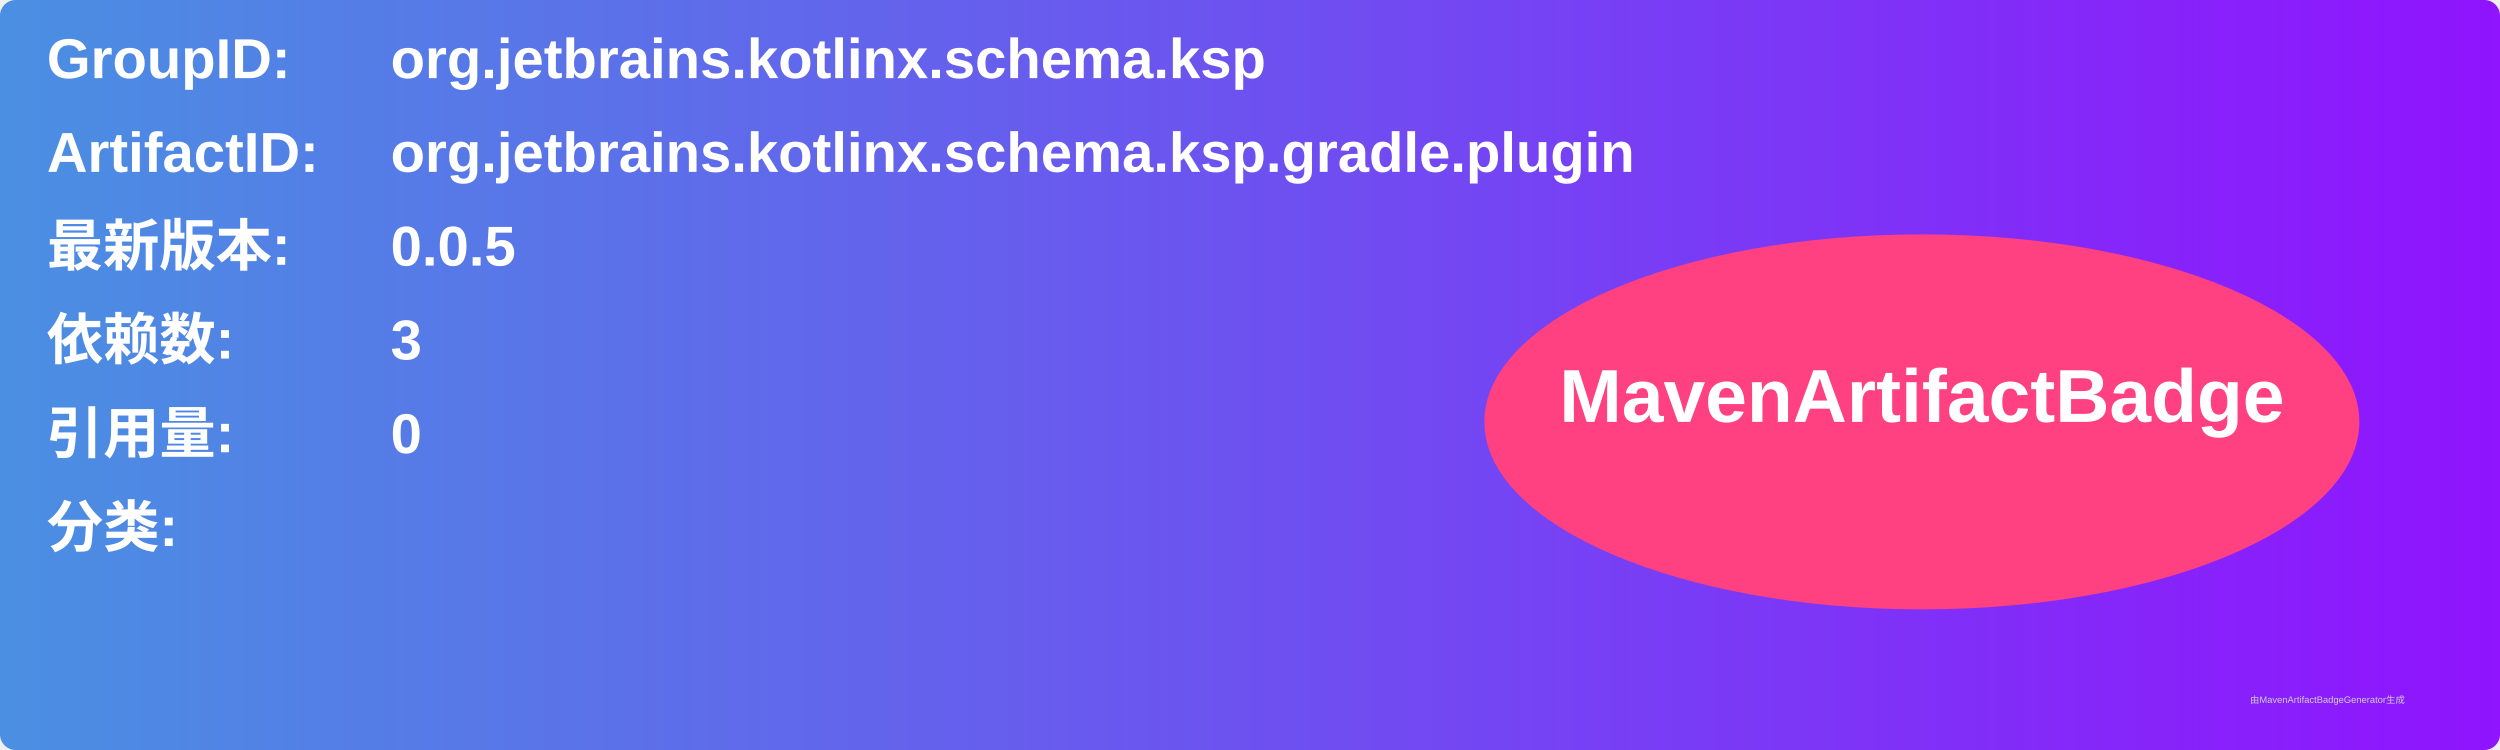
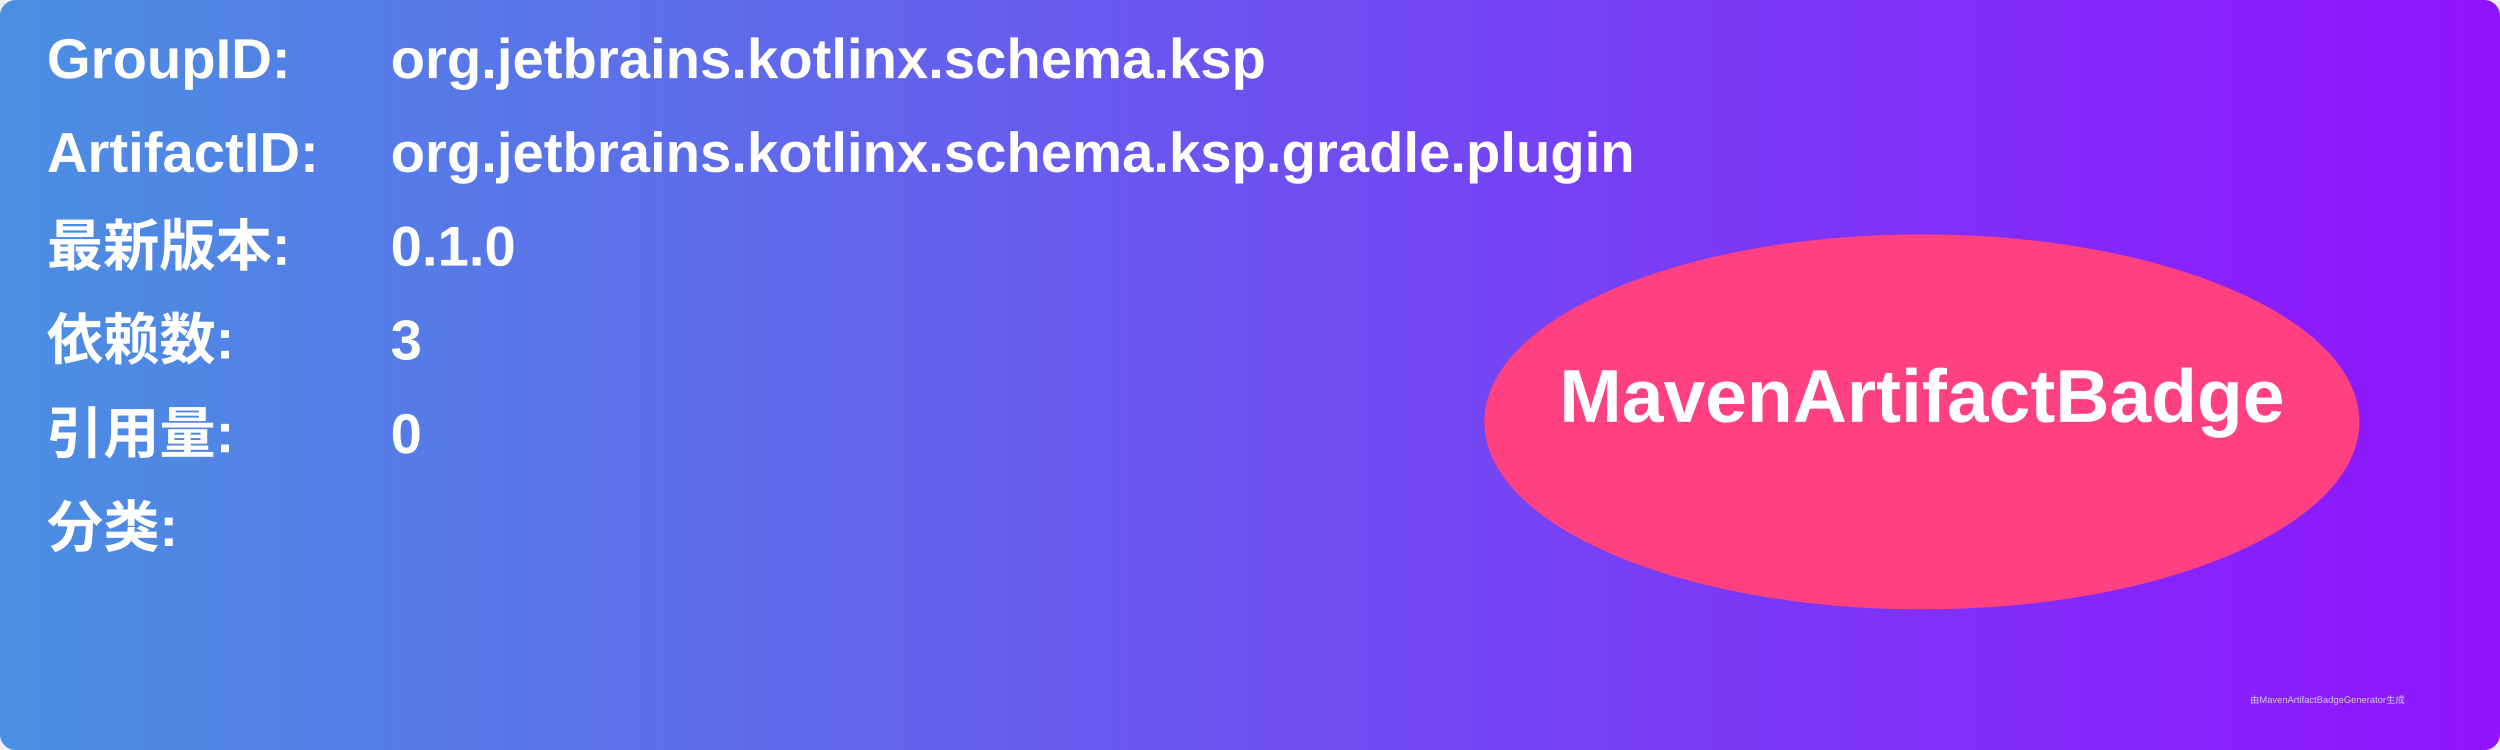
<svg xmlns="http://www.w3.org/2000/svg" width="800" height="240" viewBox="0 0 800 240">
  <linearGradient id="grad" x1="0%" y1="0%" x2="100%" y2="0%">
    <stop offset="0%" stop-color="#4a90e2" />
    <stop offset="100%" stop-color="#9013fe" />
  </linearGradient>
  <rect width="100%" height="100%" rx="5" ry="5" fill="url(#grad)" />
  <g transform="translate(15, 15)">
    <text x="0" y="10" font-family="Arial" font-size="18" fill="white" font-weight="bold" width="260">GroupID:</text>
    <text x="110" y="10" font-family="Arial" font-size="18" fill="white" font-weight="bold" width="460">org.jetbrains.kotlinx.schema.ksp</text>
    <text x="0" y="40" font-family="Arial" font-size="18" fill="white" font-weight="bold" width="260">ArtifactID:</text>
    <text x="110" y="40" font-family="Arial" font-size="18" fill="white" font-weight="bold" width="460">org.jetbrains.kotlinx.schema.ksp.gradle.plugin</text>
    <text x="0" y="70" font-family="Arial" font-size="18" fill="white" font-weight="bold">最新版本:</text>
    <text x="110" y="70" font-family="Arial" font-size="18" fill="white" font-weight="bold">
-       <tspan font-weight="bold">0.0.5</tspan>
+       <tspan font-weight="bold">0.1.0</tspan>
    </text>
    <text x="0" y="100" font-family="Arial" font-size="18" fill="white" font-weight="bold">依赖数: </text>
    <text x="110" y="100" font-family="Arial" font-size="18" fill="white">
      <tspan font-weight="bold">3</tspan>
    </text>
    <text x="0" y="130" font-family="Arial" font-size="18" fill="white" font-weight="bold">引用量: </text>
    <text x="110" y="130" font-family="Arial" font-size="18" fill="white">
      <tspan font-weight="bold">0</tspan>
    </text>
    <text x="0" y="160" font-family="Arial" font-size="18" fill="white" font-weight="bold">分类:</text>
    <text x="10" y="190" font-family="Arial" font-size="10" fill="white">
      <tspan font-weight="bold" />
    </text>
    <ellipse cx="600" cy="120" rx="140" ry="60" fill="#ff4081" />
    <text x="600" y="120" text-anchor="middle" font-family="Arial" font-size="24" fill="white" font-weight="bold">MavenArtifactBadge</text>
  </g>
  <text x="720" y="225" font-family="Arial" font-size="3" fill="#d0d0d0">由MavenArtifactBadgeGenerator生成</text>
</svg>
